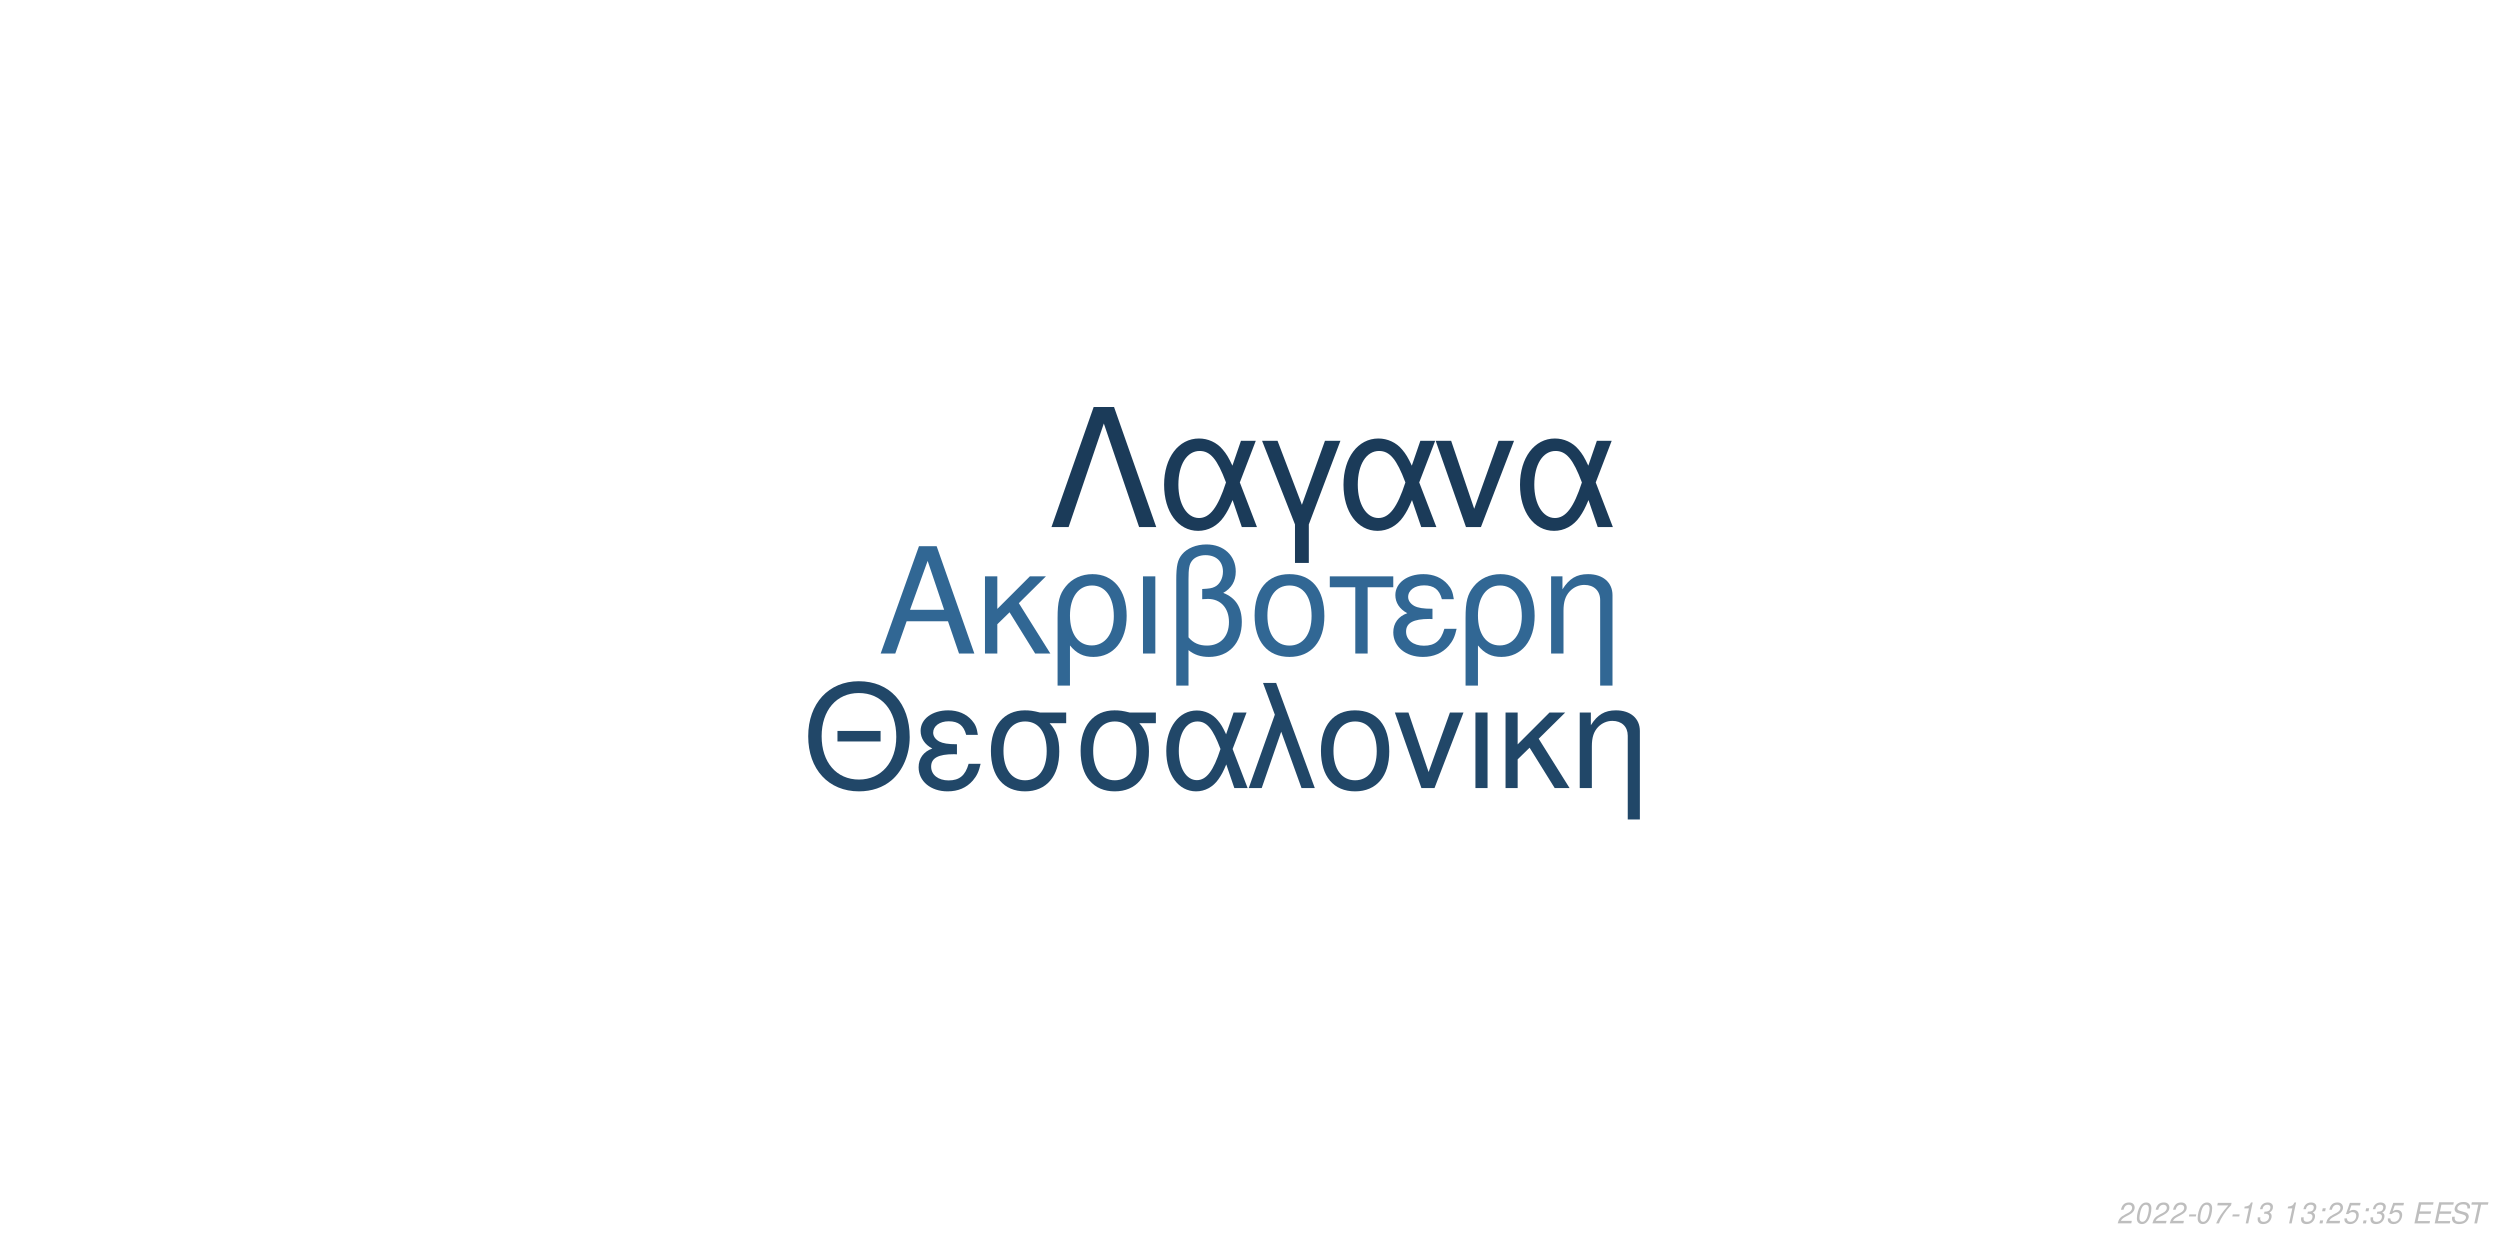
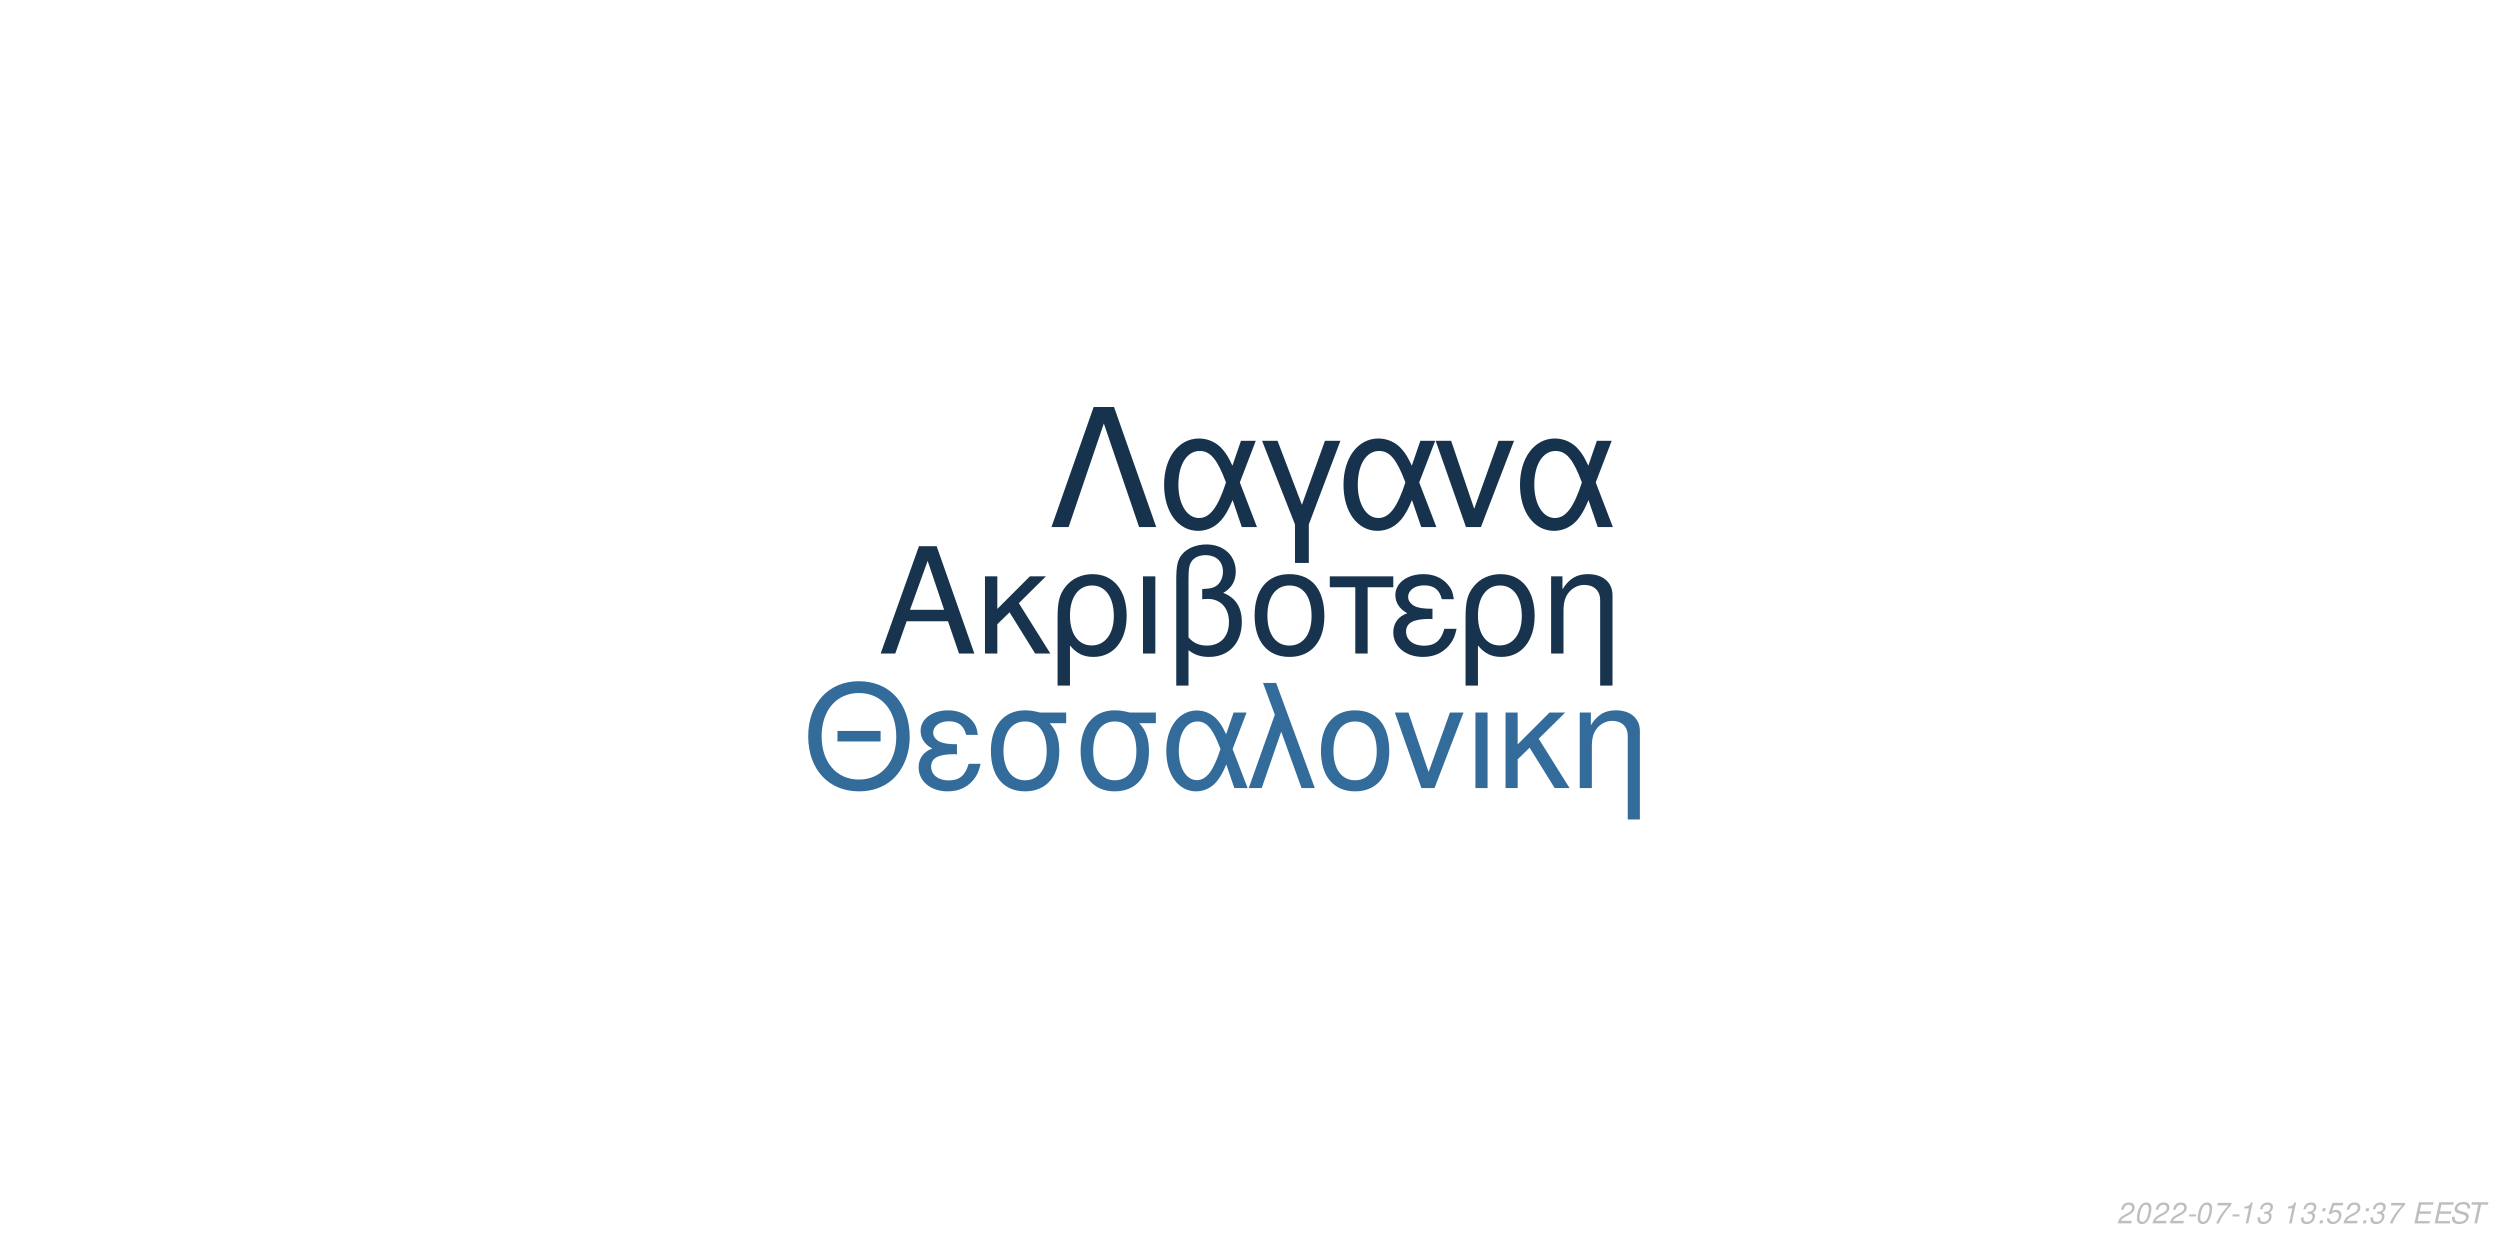
<svg xmlns="http://www.w3.org/2000/svg" xmlns:xlink="http://www.w3.org/1999/xlink" width="864pt" height="432pt" viewBox="0 0 864 432" version="1.1">
  <defs>
    <g>
      <symbol overflow="visible" id="glyph0-0">
        <path style="stroke:none;" d="" />
      </symbol>
      <symbol overflow="visible" id="glyph0-1">
        <path style="stroke:none;" d="M 24.125 -11.141 L 27.938 0 L 33.234 0 L 20.203 -37.094 L 14.094 -37.094 L 0.859 0 L 5.906 0 L 9.828 -11.141 Z M 22.797 -15.109 L 11 -15.109 L 17.094 -32.016 Z M 22.797 -15.109 " />
      </symbol>
      <symbol overflow="visible" id="glyph0-2">
        <path style="stroke:none;" d="M 7.172 -15.422 L 7.172 -26.672 L 2.906 -26.672 L 2.906 0 L 7.172 0 L 7.172 -10.125 L 11.406 -14.25 L 20.25 0 L 25.5 0 L 14.609 -17.406 L 23.969 -26.672 L 18.422 -26.672 Z M 7.172 -15.422 " />
      </symbol>
      <symbol overflow="visible" id="glyph0-3">
        <path style="stroke:none;" d="M 3 11.094 L 7.281 11.094 L 7.281 -2.797 C 9.516 -0.047 11.953 1.172 15.375 1.172 C 22.344 1.172 26.875 -4.422 26.875 -13.031 C 26.875 -21.891 22.297 -27.438 15.062 -27.438 C 11.297 -27.438 7.984 -25.906 5.797 -23.156 C 3.672 -20.516 3 -17.969 3 -12.359 Z M 14.906 -23.516 C 19.547 -23.516 22.438 -19.438 22.438 -12.922 C 22.438 -6.812 19.391 -2.797 14.812 -2.797 C 10.172 -2.797 7.281 -6.766 7.281 -13.125 C 7.281 -19.484 10.234 -23.516 14.906 -23.516 Z M 14.906 -23.516 " />
      </symbol>
      <symbol overflow="visible" id="glyph0-4">
        <path style="stroke:none;" d="M 3.516 0 L 7.781 0 L 7.781 -26.672 L 3.516 -26.672 Z M 3.516 0 " />
      </symbol>
      <symbol overflow="visible" id="glyph0-5">
        <path style="stroke:none;" d="M 4.016 11.094 L 8.25 11.094 L 8.25 -1.172 C 10.172 0.406 12.422 1.172 15.312 1.172 C 22.188 1.172 26.672 -3.609 26.672 -10.891 C 26.672 -15.984 24.578 -19.234 20.25 -20.969 C 23.109 -22.547 24.578 -25.031 24.578 -28.344 C 24.578 -33.844 20.406 -37.703 14.453 -37.703 C 10.938 -37.703 7.734 -36.391 6 -34.25 C 4.484 -32.422 4.016 -30.328 4.016 -25.391 Z M 8.25 -25.656 C 8.25 -29.359 8.5 -30.844 9.469 -32.062 C 10.375 -33.281 12.156 -34 14.094 -34 C 17.812 -34 20.156 -31.812 20.156 -28.297 C 20.156 -25.953 18.984 -23.812 17.297 -23.047 C 16.281 -22.547 15.469 -22.438 12.984 -22.297 L 12.984 -18.781 C 13.734 -18.828 14.344 -18.875 14.969 -18.875 C 19.344 -18.875 22.234 -15.719 22.234 -10.891 C 22.234 -5.906 19.281 -2.75 14.656 -2.75 C 11.953 -2.75 9.922 -3.609 8.25 -5.594 Z M 8.25 -25.656 " />
      </symbol>
      <symbol overflow="visible" id="glyph0-6">
        <path style="stroke:none;" d="M 14.094 -27.438 C 6.562 -27.438 2.094 -22.094 2.094 -13.125 C 2.094 -4.125 6.562 1.172 14.141 1.172 C 21.672 1.172 26.203 -4.172 26.203 -12.922 C 26.203 -22.188 21.828 -27.438 14.094 -27.438 Z M 14.141 -23.516 C 18.938 -23.516 21.781 -19.594 21.781 -12.984 C 21.781 -6.672 18.828 -2.75 14.141 -2.75 C 9.422 -2.75 6.516 -6.672 6.516 -13.125 C 6.516 -19.594 9.422 -23.516 14.141 -23.516 Z M 14.141 -23.516 " />
      </symbol>
      <symbol overflow="visible" id="glyph0-7">
        <path style="stroke:none;" d="M 7.891 0 L 12.156 0 L 12.156 -22.906 L 21.016 -22.906 L 21.016 -26.672 L -0.922 -26.672 L -0.922 -22.906 L 7.891 -22.906 Z M 7.891 0 " />
      </symbol>
      <symbol overflow="visible" id="glyph0-8">
        <path style="stroke:none;" d="M 14.562 -15.469 C 11.344 -15.469 9.562 -15.781 8.297 -16.438 C 6.922 -17.203 6.156 -18.328 6.156 -19.547 C 6.156 -21.891 8.453 -23.562 11.656 -23.562 C 15.062 -23.562 16.953 -22.094 17.812 -18.781 L 21.938 -18.781 C 21.578 -21.266 21.062 -22.5 19.797 -23.922 C 17.812 -26.203 14.906 -27.438 11.453 -27.438 C 5.797 -27.438 1.734 -24.375 1.734 -20.203 C 1.734 -17.609 3.156 -15.375 5.859 -13.938 C 2.797 -12.875 1.016 -10.484 1.016 -7.328 C 1.016 -2.391 5.297 1.172 11.25 1.172 C 14.969 1.172 17.906 -0.109 20.156 -2.641 C 21.578 -4.328 22.297 -5.797 22.906 -8.547 L 18.672 -8.547 C 17.5 -4.422 15.422 -2.703 11.609 -2.703 C 7.938 -2.703 5.438 -4.688 5.438 -7.578 C 5.438 -10.578 7.938 -11.953 13.484 -11.953 C 13.641 -11.953 14.094 -11.953 14.562 -11.906 Z M 14.562 -15.469 " />
      </symbol>
      <symbol overflow="visible" id="glyph0-9">
        <path style="stroke:none;" d="M 3.562 -26.672 L 3.562 0 L 7.844 0 L 7.844 -14.703 C 7.844 -17.906 8.5 -19.891 10.031 -21.531 C 11.406 -22.953 13.188 -23.719 15.062 -23.719 C 18.375 -23.719 20.516 -21.672 20.516 -18.469 L 20.516 11.094 L 24.781 11.094 L 24.781 -20.156 C 24.781 -24.578 21.469 -27.438 16.328 -27.438 C 12.359 -27.438 9.828 -25.906 7.484 -22.188 L 7.484 -26.672 Z M 3.562 -26.672 " />
      </symbol>
      <symbol overflow="visible" id="glyph1-0">
        <path style="stroke:none;" d="" />
      </symbol>
      <symbol overflow="visible" id="glyph1-1">
        <path style="stroke:none;" d="M 26.859 -19.734 L 11.953 -19.734 L 11.953 -16.094 L 26.859 -16.094 Z M 19.328 -36.922 C 8.922 -36.922 1.844 -29.25 1.844 -17.891 C 1.844 -6.484 8.875 1.141 19.391 1.141 C 23.812 1.141 27.703 -0.203 30.641 -2.688 C 34.578 -6.031 36.922 -11.656 36.922 -17.594 C 36.922 -29.297 30 -36.922 19.328 -36.922 Z M 19.328 -32.844 C 27.203 -32.844 32.281 -26.906 32.281 -17.688 C 32.281 -8.922 27.062 -2.938 19.391 -2.938 C 11.609 -2.938 6.484 -8.922 6.484 -17.891 C 6.484 -26.859 11.609 -32.844 19.328 -32.844 Z M 19.328 -32.844 " />
      </symbol>
      <symbol overflow="visible" id="glyph1-2">
        <path style="stroke:none;" d="M 14.25 -15.141 C 11.109 -15.141 9.375 -15.453 8.125 -16.094 C 6.781 -16.844 6.031 -17.938 6.031 -19.141 C 6.031 -21.422 8.266 -23.078 11.406 -23.078 C 14.75 -23.078 16.594 -21.625 17.438 -18.391 L 21.469 -18.391 C 21.125 -20.828 20.625 -22.031 19.391 -23.422 C 17.438 -25.656 14.594 -26.859 11.219 -26.859 C 5.688 -26.859 1.688 -23.875 1.688 -19.781 C 1.688 -17.234 3.094 -15.047 5.734 -13.656 C 2.734 -12.609 1 -10.266 1 -7.172 C 1 -2.344 5.188 1.141 11.016 1.141 C 14.656 1.141 17.547 -0.094 19.734 -2.594 C 21.125 -4.234 21.828 -5.688 22.422 -8.375 L 18.281 -8.375 C 17.141 -4.328 15.094 -2.641 11.359 -2.641 C 7.766 -2.641 5.328 -4.578 5.328 -7.422 C 5.328 -10.359 7.766 -11.703 13.203 -11.703 C 13.359 -11.703 13.797 -11.703 14.25 -11.656 Z M 14.25 -15.141 " />
      </symbol>
      <symbol overflow="visible" id="glyph1-3">
        <path style="stroke:none;" d="M 29 -26.109 L 19.938 -26.109 C 17.594 -26.703 16.438 -26.859 14.703 -26.859 C 7.469 -26.859 2.984 -21.469 2.984 -12.859 C 2.984 -4.031 7.375 1.141 14.797 1.141 C 22.172 1.141 26.609 -4.078 26.609 -12.656 C 26.609 -17.047 25.656 -19.828 23.266 -22.422 L 29 -22.422 Z M 14.797 -23.016 C 19.531 -23.016 22.266 -19.234 22.266 -12.75 C 22.266 -6.531 19.438 -2.688 14.797 -2.688 C 10.172 -2.688 7.328 -6.531 7.328 -12.859 C 7.328 -19.188 10.172 -23.016 14.797 -23.016 Z M 14.797 -23.016 " />
      </symbol>
      <symbol overflow="visible" id="glyph1-4">
        <path style="stroke:none;" d="M 29.344 -26.109 L 24.859 -26.109 L 22.266 -18.578 C 21.125 -21.031 20.484 -22.125 19.328 -23.469 C 17.547 -25.609 14.906 -26.812 12.156 -26.812 C 5.984 -26.812 1.594 -20.984 1.594 -12.812 C 1.594 -4.578 5.828 1.141 11.906 1.141 C 14.953 1.141 17.734 -0.344 19.625 -3.047 C 20.672 -4.531 21.281 -5.688 22.328 -8.172 L 25.109 0 L 29.703 0 L 24.516 -13.5 Z M 20.328 -13.5 C 17.891 -5.922 15.453 -2.734 12.156 -2.734 C 8.516 -2.734 5.922 -6.922 5.922 -12.812 C 5.922 -18.938 8.516 -23.016 12.359 -23.016 C 15.594 -23.016 17.688 -20.531 20.328 -13.5 Z M 20.328 -13.5 " />
      </symbol>
      <symbol overflow="visible" id="glyph1-5">
        <path style="stroke:none;" d="M 1.094 0 L 5.578 0 L 12.312 -19.484 L 19.328 0 L 23.922 0 L 10.562 -36.328 L 6.031 -36.328 L 10.109 -25.359 Z M 1.094 0 " />
      </symbol>
      <symbol overflow="visible" id="glyph1-6">
        <path style="stroke:none;" d="M 13.797 -26.859 C 6.422 -26.859 2.047 -21.625 2.047 -12.859 C 2.047 -4.031 6.422 1.141 13.859 1.141 C 21.234 1.141 25.656 -4.078 25.656 -12.656 C 25.656 -21.719 21.375 -26.859 13.797 -26.859 Z M 13.859 -23.016 C 18.531 -23.016 21.328 -19.188 21.328 -12.703 C 21.328 -6.531 18.438 -2.688 13.859 -2.688 C 9.219 -2.688 6.375 -6.531 6.375 -12.859 C 6.375 -19.188 9.219 -23.016 13.859 -23.016 Z M 13.859 -23.016 " />
      </symbol>
      <symbol overflow="visible" id="glyph1-7">
        <path style="stroke:none;" d="M 14.297 0 L 24.312 -26.109 L 19.625 -26.109 L 12.25 -5.531 L 5.281 -26.109 L 0.594 -26.109 L 9.766 0 Z M 14.297 0 " />
      </symbol>
      <symbol overflow="visible" id="glyph1-8">
        <path style="stroke:none;" d="M 3.438 0 L 7.625 0 L 7.625 -26.109 L 3.438 -26.109 Z M 3.438 0 " />
      </symbol>
      <symbol overflow="visible" id="glyph1-9">
        <path style="stroke:none;" d="M 7.031 -15.094 L 7.031 -26.109 L 2.844 -26.109 L 2.844 0 L 7.031 0 L 7.031 -9.922 L 11.156 -13.953 L 19.828 0 L 24.969 0 L 14.297 -17.047 L 23.469 -26.109 L 18.031 -26.109 Z M 7.031 -15.094 " />
      </symbol>
      <symbol overflow="visible" id="glyph1-10">
        <path style="stroke:none;" d="M 3.484 -26.109 L 3.484 0 L 7.672 0 L 7.672 -14.406 C 7.672 -17.547 8.328 -19.484 9.812 -21.078 C 11.156 -22.469 12.906 -23.219 14.75 -23.219 C 17.984 -23.219 20.078 -21.234 20.078 -18.094 L 20.078 10.859 L 24.266 10.859 L 24.266 -19.734 C 24.266 -24.062 21.031 -26.859 16 -26.859 C 12.109 -26.859 9.609 -25.359 7.328 -21.719 L 7.328 -26.109 Z M 3.484 -26.109 " />
      </symbol>
      <symbol overflow="visible" id="glyph2-0">
        <path style="stroke:none;" d="" />
      </symbol>
      <symbol overflow="visible" id="glyph2-1">
        <path style="stroke:none;" d="M 22.531 -41.484 L 15.484 -41.484 L 0.906 0 L 6.828 0 L 19 -35.797 L 31.188 0 L 37.109 0 Z M 22.531 -41.484 " />
      </symbol>
      <symbol overflow="visible" id="glyph2-2">
        <path style="stroke:none;" d="M 33.516 -29.812 L 28.391 -29.812 L 25.438 -21.219 C 24.125 -24.016 23.391 -25.266 22.078 -26.797 C 20.031 -29.25 17.016 -30.609 13.891 -30.609 C 6.828 -30.609 1.828 -23.953 1.828 -14.625 C 1.828 -5.234 6.656 1.312 13.594 1.312 C 17.078 1.312 20.266 -0.391 22.422 -3.469 C 23.609 -5.172 24.297 -6.484 25.5 -9.328 L 28.688 0 L 33.922 0 L 28 -15.422 Z M 23.219 -15.422 C 20.422 -6.766 17.641 -3.125 13.891 -3.125 C 9.734 -3.125 6.766 -7.906 6.766 -14.625 C 6.766 -21.625 9.734 -26.297 14.109 -26.297 C 17.812 -26.297 20.203 -23.453 23.219 -15.422 Z M 23.219 -15.422 " />
      </symbol>
      <symbol overflow="visible" id="glyph2-3">
        <path style="stroke:none;" d="M 12.062 12.406 L 16.844 12.406 L 16.844 -0.906 L 27.766 -29.812 L 22.422 -29.812 L 14.453 -7.688 L 6.031 -29.812 L 0.688 -29.812 L 12.062 -0.906 Z M 12.062 12.406 " />
      </symbol>
      <symbol overflow="visible" id="glyph2-4">
        <path style="stroke:none;" d="M 16.328 0 L 27.766 -29.812 L 22.422 -29.812 L 14 -6.312 L 6.031 -29.812 L 0.688 -29.812 L 11.156 0 Z M 16.328 0 " />
      </symbol>
      <symbol overflow="visible" id="glyph3-0">
        <path style="stroke:none;" d="" />
      </symbol>
      <symbol overflow="visible" id="glyph3-1">
        <path style="stroke:none;" d="M 5.234 -0.875 L 1.469 -0.875 C 1.641 -1.375 2.203 -1.891 3.109 -2.344 L 4.234 -2.938 C 5.562 -3.625 6.219 -4.469 6.219 -5.484 C 6.219 -5.938 6.062 -6.359 5.797 -6.656 C 5.469 -7.047 4.984 -7.234 4.312 -7.234 C 2.766 -7.234 1.891 -6.453 1.484 -4.734 L 2.375 -4.734 C 2.484 -5.188 2.609 -5.484 2.797 -5.75 C 3.094 -6.203 3.609 -6.453 4.188 -6.453 C 4.891 -6.453 5.344 -6.031 5.344 -5.375 C 5.344 -4.703 4.859 -4.094 4.016 -3.656 L 2.984 -3.125 C 1.234 -2.188 0.797 -1.656 0.344 -0.016 L 5.047 -0.016 Z M 5.234 -0.875 " />
      </symbol>
      <symbol overflow="visible" id="glyph3-2">
        <path style="stroke:none;" d="M 4.203 -7.234 C 3.375 -7.234 2.688 -6.812 2.125 -5.984 C 1.484 -5.047 0.984 -3.188 0.984 -1.734 C 0.984 -1.109 1.172 -0.562 1.484 -0.266 C 1.797 0.047 2.281 0.234 2.766 0.234 C 3.625 0.234 4.281 -0.156 4.859 -1.016 C 5.516 -1.953 6 -3.797 6 -5.266 C 6 -6.5 5.328 -7.234 4.203 -7.234 Z M 4.094 -6.453 C 4.734 -6.453 5.125 -5.984 5.125 -5.156 C 5.125 -4.203 4.781 -2.625 4.406 -1.812 C 3.984 -0.938 3.516 -0.547 2.875 -0.547 C 2.25 -0.547 1.875 -1.031 1.875 -1.828 C 1.875 -2.797 2.203 -4.344 2.594 -5.203 C 2.984 -6.047 3.453 -6.453 4.094 -6.453 Z M 4.094 -6.453 " />
      </symbol>
      <symbol overflow="visible" id="glyph3-3">
        <path style="stroke:none;" d="M 3.516 -3.125 L 1.125 -3.125 L 0.969 -2.406 L 3.359 -2.406 Z M 3.516 -3.125 " />
      </symbol>
      <symbol overflow="visible" id="glyph3-4">
        <path style="stroke:none;" d="M 6.703 -7.094 L 1.953 -7.094 L 1.766 -6.219 L 5.594 -6.219 C 3.344 -3.688 2.266 -2.109 1.375 0 L 2.344 0 C 3.031 -1.906 4.828 -4.594 6.547 -6.281 Z M 6.703 -7.094 " />
      </symbol>
      <symbol overflow="visible" id="glyph3-5">
        <path style="stroke:none;" d="M 3.703 -5.188 L 2.594 0 L 3.469 0 L 5.016 -7.234 L 4.438 -7.234 C 3.906 -6.156 3.688 -6.016 2.234 -5.812 L 2.109 -5.188 Z M 3.703 -5.188 " />
      </symbol>
      <symbol overflow="visible" id="glyph3-6">
        <path style="stroke:none;" d="M 2.922 -3.312 C 3.125 -3.344 3.234 -3.344 3.375 -3.344 C 4.203 -3.344 4.688 -3 4.688 -2.406 C 4.688 -1.312 3.906 -0.547 2.781 -0.547 C 2.047 -0.547 1.594 -0.938 1.594 -1.562 C 1.594 -1.719 1.609 -1.844 1.656 -2.094 L 0.766 -2.094 C 0.734 -1.797 0.719 -1.641 0.719 -1.469 C 0.719 -0.375 1.406 0.234 2.641 0.234 C 3.547 0.234 4.297 -0.078 4.812 -0.656 C 5.266 -1.156 5.562 -1.875 5.562 -2.547 C 5.562 -3.125 5.344 -3.453 4.797 -3.734 C 5.641 -4.234 6.016 -4.844 6.016 -5.734 C 6.016 -6.656 5.312 -7.234 4.203 -7.234 C 3.375 -7.234 2.672 -6.938 2.188 -6.375 C 1.891 -6.031 1.703 -5.641 1.516 -4.906 L 2.391 -4.906 C 2.5 -5.359 2.594 -5.594 2.734 -5.812 C 3.047 -6.234 3.516 -6.453 4.078 -6.453 C 4.734 -6.453 5.141 -6.125 5.141 -5.578 C 5.141 -5.188 5.016 -4.797 4.797 -4.547 C 4.516 -4.234 4 -4.062 3.266 -4.062 L 3.078 -4.062 Z M 2.922 -3.312 " />
      </symbol>
      <symbol overflow="visible" id="glyph3-7">
        <path style="stroke:none;" d="" />
      </symbol>
      <symbol overflow="visible" id="glyph3-8">
        <path style="stroke:none;" d="M 2.359 -1.031 L 1.312 -1.031 L 1.094 0 L 2.141 0 Z M 3.266 -5.234 L 2.219 -5.234 L 2 -4.203 L 3.047 -4.203 Z M 3.266 -5.234 " />
      </symbol>
      <symbol overflow="visible" id="glyph3-9">
        <path style="stroke:none;" d="M 6.297 -7.094 L 2.594 -7.094 L 1.234 -3.234 L 2.047 -3.234 C 2.656 -3.766 2.938 -3.906 3.531 -3.906 C 4.328 -3.906 4.797 -3.453 4.797 -2.688 C 4.797 -1.438 3.969 -0.547 2.828 -0.547 C 2.031 -0.547 1.609 -0.938 1.578 -1.734 L 0.703 -1.734 L 0.703 -1.516 C 0.703 -0.938 0.844 -0.547 1.188 -0.266 C 1.562 0.062 2.078 0.234 2.703 0.234 C 3.656 0.234 4.391 -0.156 4.984 -0.922 C 5.422 -1.5 5.672 -2.234 5.672 -2.953 C 5.672 -4 4.938 -4.672 3.812 -4.672 C 3.328 -4.672 2.906 -4.547 2.406 -4.234 L 3.109 -6.219 L 6.109 -6.219 Z M 6.297 -7.094 " />
      </symbol>
      <symbol overflow="visible" id="glyph3-10">
        <path style="stroke:none;" d="M 2.547 -3.312 L 6.5 -3.312 L 6.688 -4.141 L 2.719 -4.141 L 3.219 -6.469 L 7.344 -6.469 L 7.516 -7.297 L 2.453 -7.297 L 0.906 0 L 6.125 0 L 6.297 -0.812 L 2.016 -0.812 Z M 2.547 -3.312 " />
      </symbol>
      <symbol overflow="visible" id="glyph3-11">
        <path style="stroke:none;" d="M 7.062 -5.156 C 7.125 -5.438 7.141 -5.562 7.141 -5.703 C 7.141 -6.156 6.938 -6.594 6.594 -6.891 C 6.188 -7.25 5.656 -7.406 4.875 -7.406 C 3.844 -7.406 3.047 -7.125 2.5 -6.562 C 2.094 -6.141 1.781 -5.438 1.781 -4.922 C 1.781 -4.297 2.219 -3.766 2.891 -3.562 L 4.594 -3.094 C 5.406 -2.859 5.734 -2.578 5.734 -2.094 C 5.734 -1.781 5.547 -1.406 5.266 -1.141 C 4.844 -0.766 4.266 -0.578 3.453 -0.578 C 2.328 -0.578 1.812 -0.984 1.812 -1.906 C 1.812 -2.047 1.812 -2.125 1.844 -2.312 L 0.984 -2.312 C 0.906 -2.062 0.891 -1.906 0.891 -1.688 C 0.891 -0.484 1.797 0.234 3.297 0.234 C 4.359 0.234 5.234 -0.062 5.812 -0.609 C 6.344 -1.078 6.688 -1.797 6.688 -2.375 C 6.688 -2.641 6.609 -2.906 6.453 -3.156 C 6.234 -3.5 5.938 -3.703 5.469 -3.828 L 3.75 -4.312 C 2.984 -4.547 2.734 -4.734 2.734 -5.188 C 2.734 -5.547 2.875 -5.844 3.188 -6.109 C 3.547 -6.438 4.031 -6.594 4.703 -6.594 C 5.266 -6.594 5.688 -6.484 5.906 -6.297 C 6.094 -6.125 6.219 -5.797 6.219 -5.516 C 6.219 -5.422 6.203 -5.344 6.188 -5.156 Z M 7.062 -5.156 " />
      </symbol>
      <symbol overflow="visible" id="glyph3-12">
        <path style="stroke:none;" d="M 4.938 -6.469 L 7.312 -6.469 L 7.484 -7.297 L 1.75 -7.297 L 1.578 -6.469 L 3.984 -6.469 L 2.609 0 L 3.547 0 Z M 4.938 -6.469 " />
      </symbol>
    </g>
  </defs>
  <g id="surface1">
    <rect x="0" y="0" width="864" height="432" style="fill:rgb(100%,100%,100%);fill-opacity:1;stroke:none;" />
-     <g style="fill:rgb(19.216%,40.392%,58.039%);fill-opacity:1;">
+     <g style="fill:rgb(9.02%,20%,30.196%);fill-opacity:1;">
      <use xlink:href="#glyph0-1" x="303.5" y="225.861" />
      <use xlink:href="#glyph0-2" x="337.5" y="225.861" />
      <use xlink:href="#glyph0-3" x="362.5" y="225.861" />
      <use xlink:href="#glyph0-4" x="391.5" y="225.861" />
      <use xlink:href="#glyph0-5" x="402.5" y="225.861" />
      <use xlink:href="#glyph0-6" x="431.5" y="225.861" />
      <use xlink:href="#glyph0-7" x="460.5" y="225.861" />
      <use xlink:href="#glyph0-8" x="480.5" y="225.861" />
      <use xlink:href="#glyph0-3" x="503.5" y="225.861" />
      <use xlink:href="#glyph0-9" x="532.5" y="225.861" />
    </g>
-     <g style="fill:rgb(12.941%,27.843%,40.784%);fill-opacity:1;">
+     <g style="fill:rgb(20%,41.961%,60.392%);fill-opacity:1;">
      <use xlink:href="#glyph1-1" x="277.473" y="272.354" />
      <use xlink:href="#glyph1-2" x="316.473" y="272.354" />
      <use xlink:href="#glyph1-3" x="339.473" y="272.354" />
      <use xlink:href="#glyph1-3" x="370.473" y="272.354" />
      <use xlink:href="#glyph1-4" x="401.473" y="272.354" />
      <use xlink:href="#glyph1-5" x="430.473" y="272.354" />
      <use xlink:href="#glyph1-6" x="454.473" y="272.354" />
      <use xlink:href="#glyph1-7" x="481.473" y="272.354" />
      <use xlink:href="#glyph1-8" x="506.473" y="272.354" />
      <use xlink:href="#glyph1-9" x="517.473" y="272.354" />
      <use xlink:href="#glyph1-10" x="542.473" y="272.354" />
    </g>
-     <g style="fill:rgb(10.588%,23.137%,34.902%);fill-opacity:1;">
+     <g style="fill:rgb(9.02%,19.608%,30.196%);fill-opacity:1;">
      <use xlink:href="#glyph2-1" x="362.484" y="182.152" />
      <use xlink:href="#glyph2-2" x="400.484" y="182.152" />
      <use xlink:href="#glyph2-3" x="435.484" y="182.152" />
      <use xlink:href="#glyph2-2" x="462.484" y="182.152" />
      <use xlink:href="#glyph2-4" x="495.484" y="182.152" />
      <use xlink:href="#glyph2-2" x="523.484" y="182.152" />
    </g>
    <g style="fill:rgb(74.51%,74.51%,74.51%);fill-opacity:1;">
      <use xlink:href="#glyph3-1" x="731.52" y="422.81" />
      <use xlink:href="#glyph3-2" x="737.52" y="422.81" />
      <use xlink:href="#glyph3-1" x="743.52" y="422.81" />
      <use xlink:href="#glyph3-1" x="749.52" y="422.81" />
      <use xlink:href="#glyph3-3" x="755.52" y="422.81" />
      <use xlink:href="#glyph3-2" x="758.52" y="422.81" />
      <use xlink:href="#glyph3-4" x="764.52" y="422.81" />
      <use xlink:href="#glyph3-3" x="770.52" y="422.81" />
      <use xlink:href="#glyph3-5" x="773.52" y="422.81" />
      <use xlink:href="#glyph3-6" x="779.52" y="422.81" />
      <use xlink:href="#glyph3-7" x="785.52" y="422.81" />
      <use xlink:href="#glyph3-5" x="788.52" y="422.81" />
      <use xlink:href="#glyph3-6" x="794.52" y="422.81" />
      <use xlink:href="#glyph3-8" x="800.52" y="422.81" />
-       <use xlink:href="#glyph3-1" x="803.52" y="422.81" />
-       <use xlink:href="#glyph3-9" x="809.52" y="422.81" />
+       <use xlink:href="#glyph3-9" x="803.52" y="422.81" />
+       <use xlink:href="#glyph3-1" x="809.52" y="422.81" />
      <use xlink:href="#glyph3-8" x="815.52" y="422.81" />
      <use xlink:href="#glyph3-6" x="818.52" y="422.81" />
-       <use xlink:href="#glyph3-9" x="824.52" y="422.81" />
+       <use xlink:href="#glyph3-4" x="824.52" y="422.81" />
      <use xlink:href="#glyph3-7" x="830.52" y="422.81" />
      <use xlink:href="#glyph3-10" x="833.52" y="422.81" />
      <use xlink:href="#glyph3-10" x="840.52" y="422.81" />
      <use xlink:href="#glyph3-11" x="846.52" y="422.81" />
      <use xlink:href="#glyph3-12" x="852.52" y="422.81" />
    </g>
  </g>
</svg>
